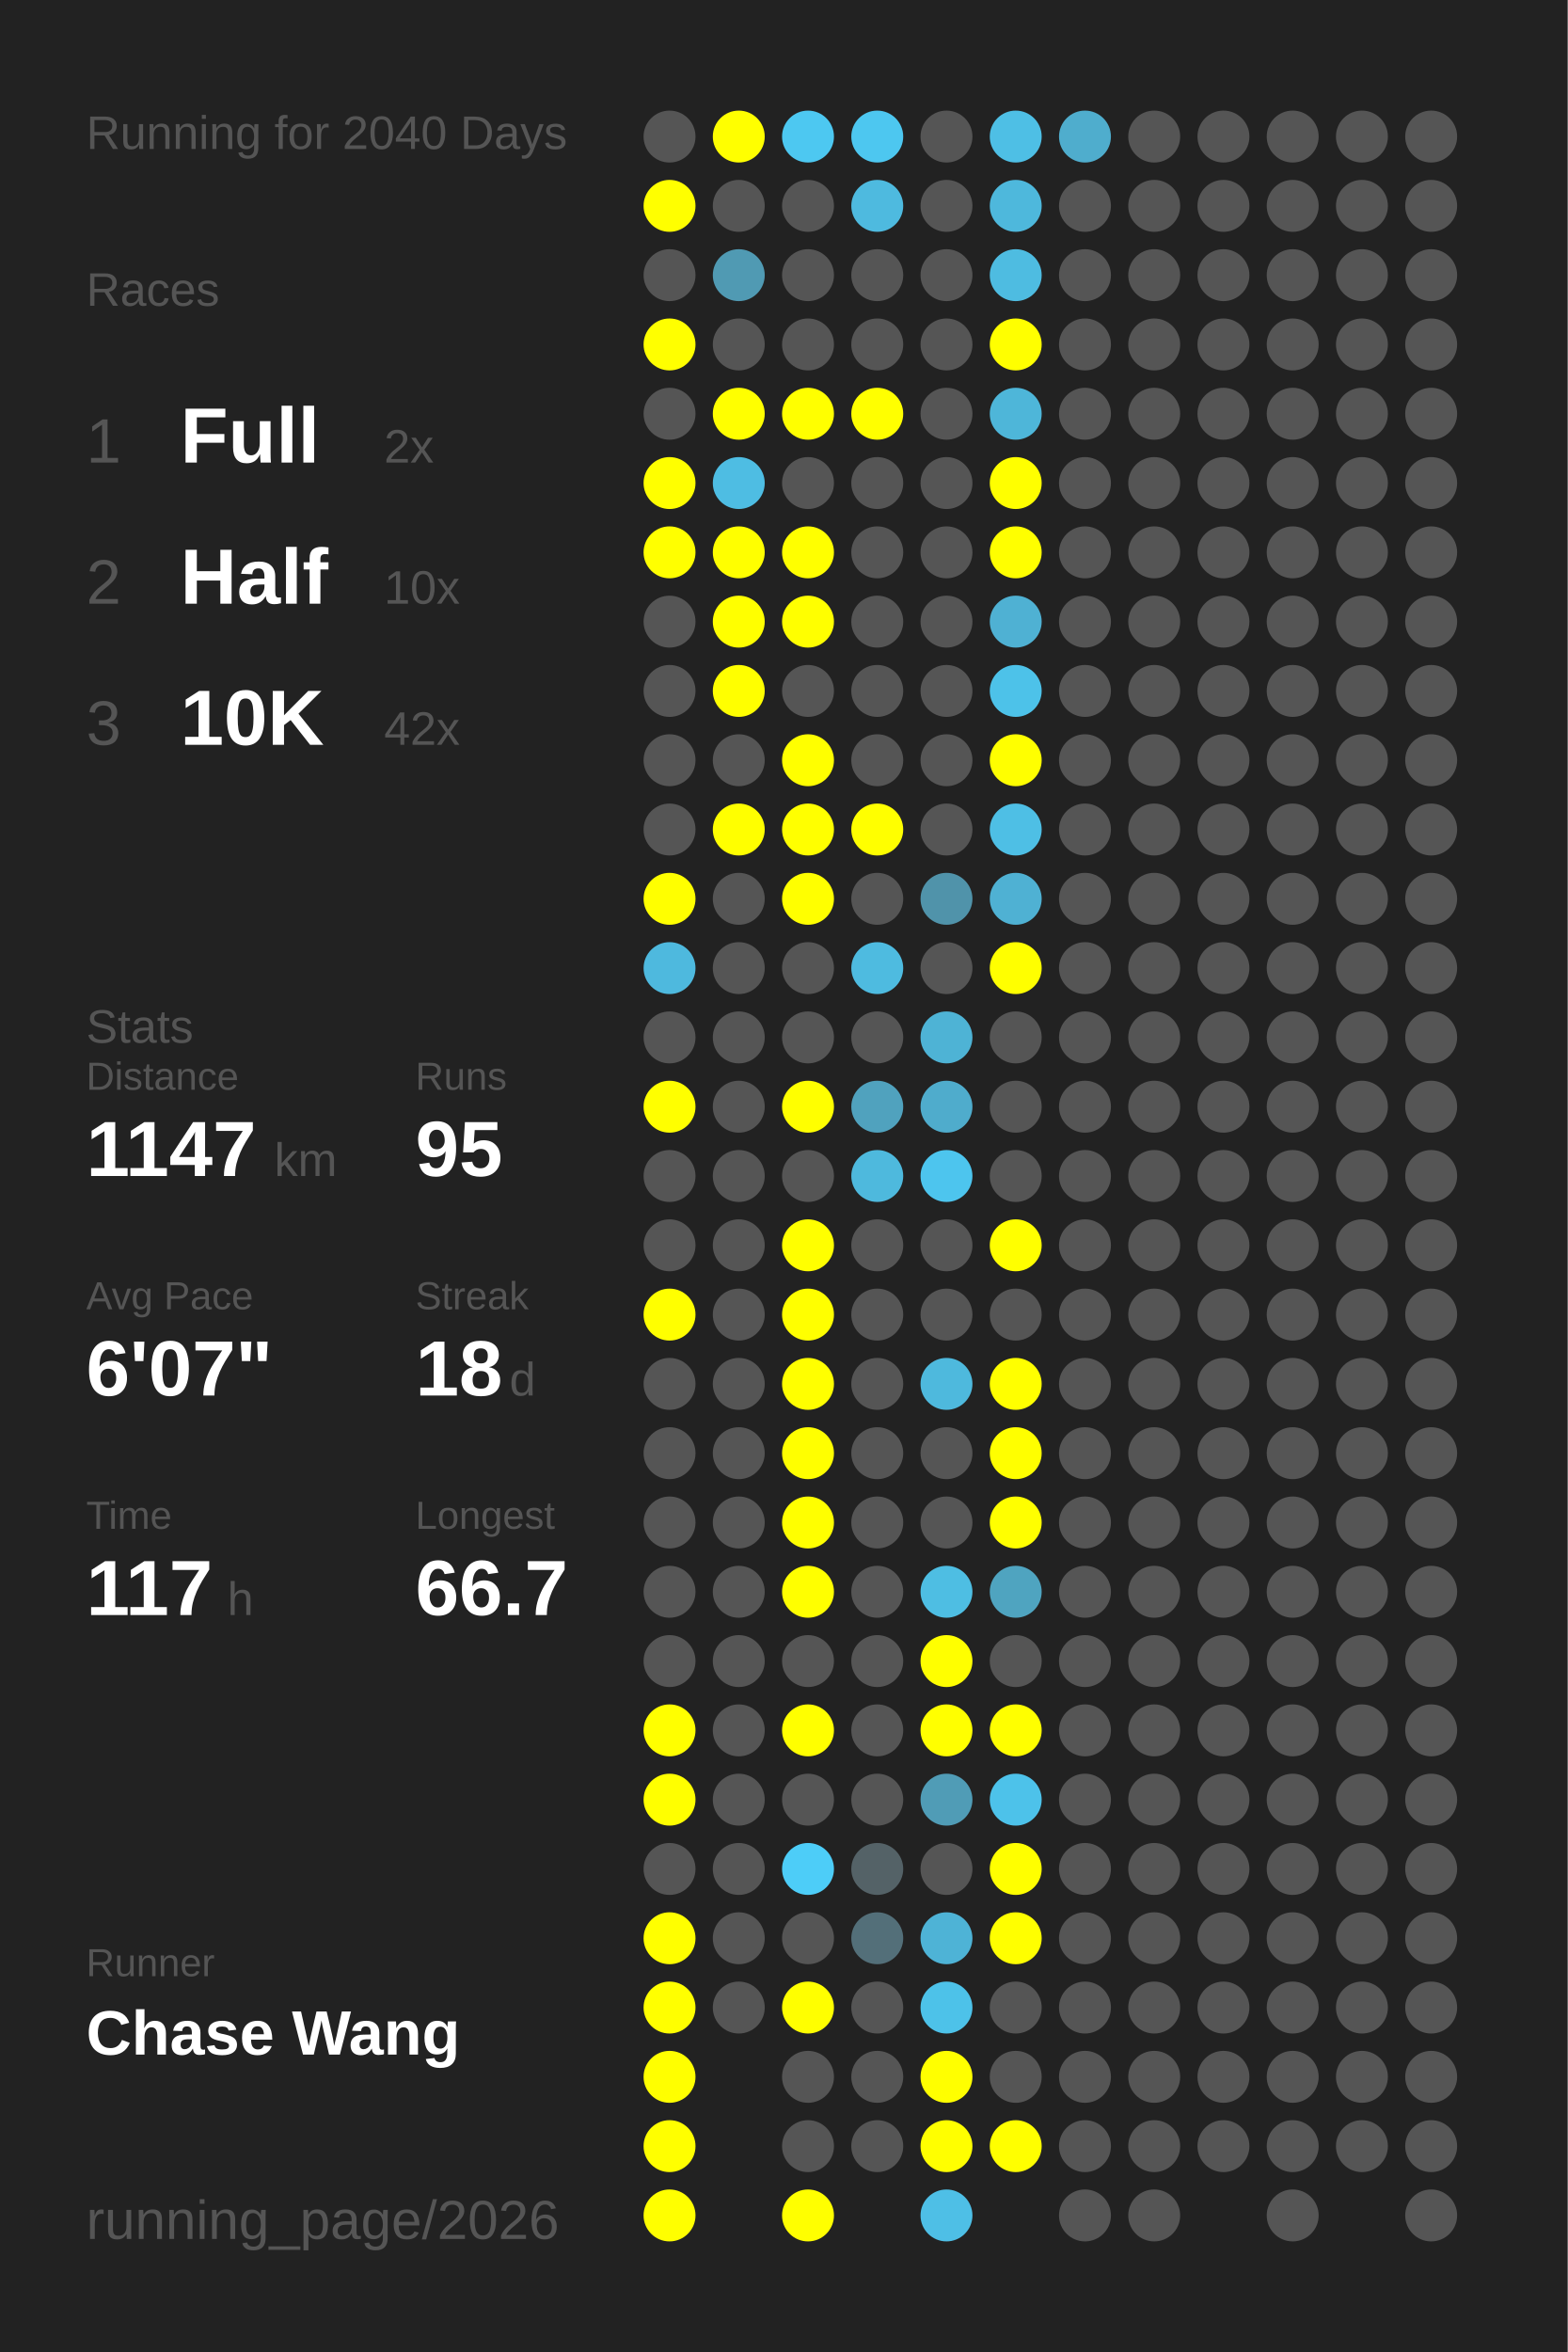
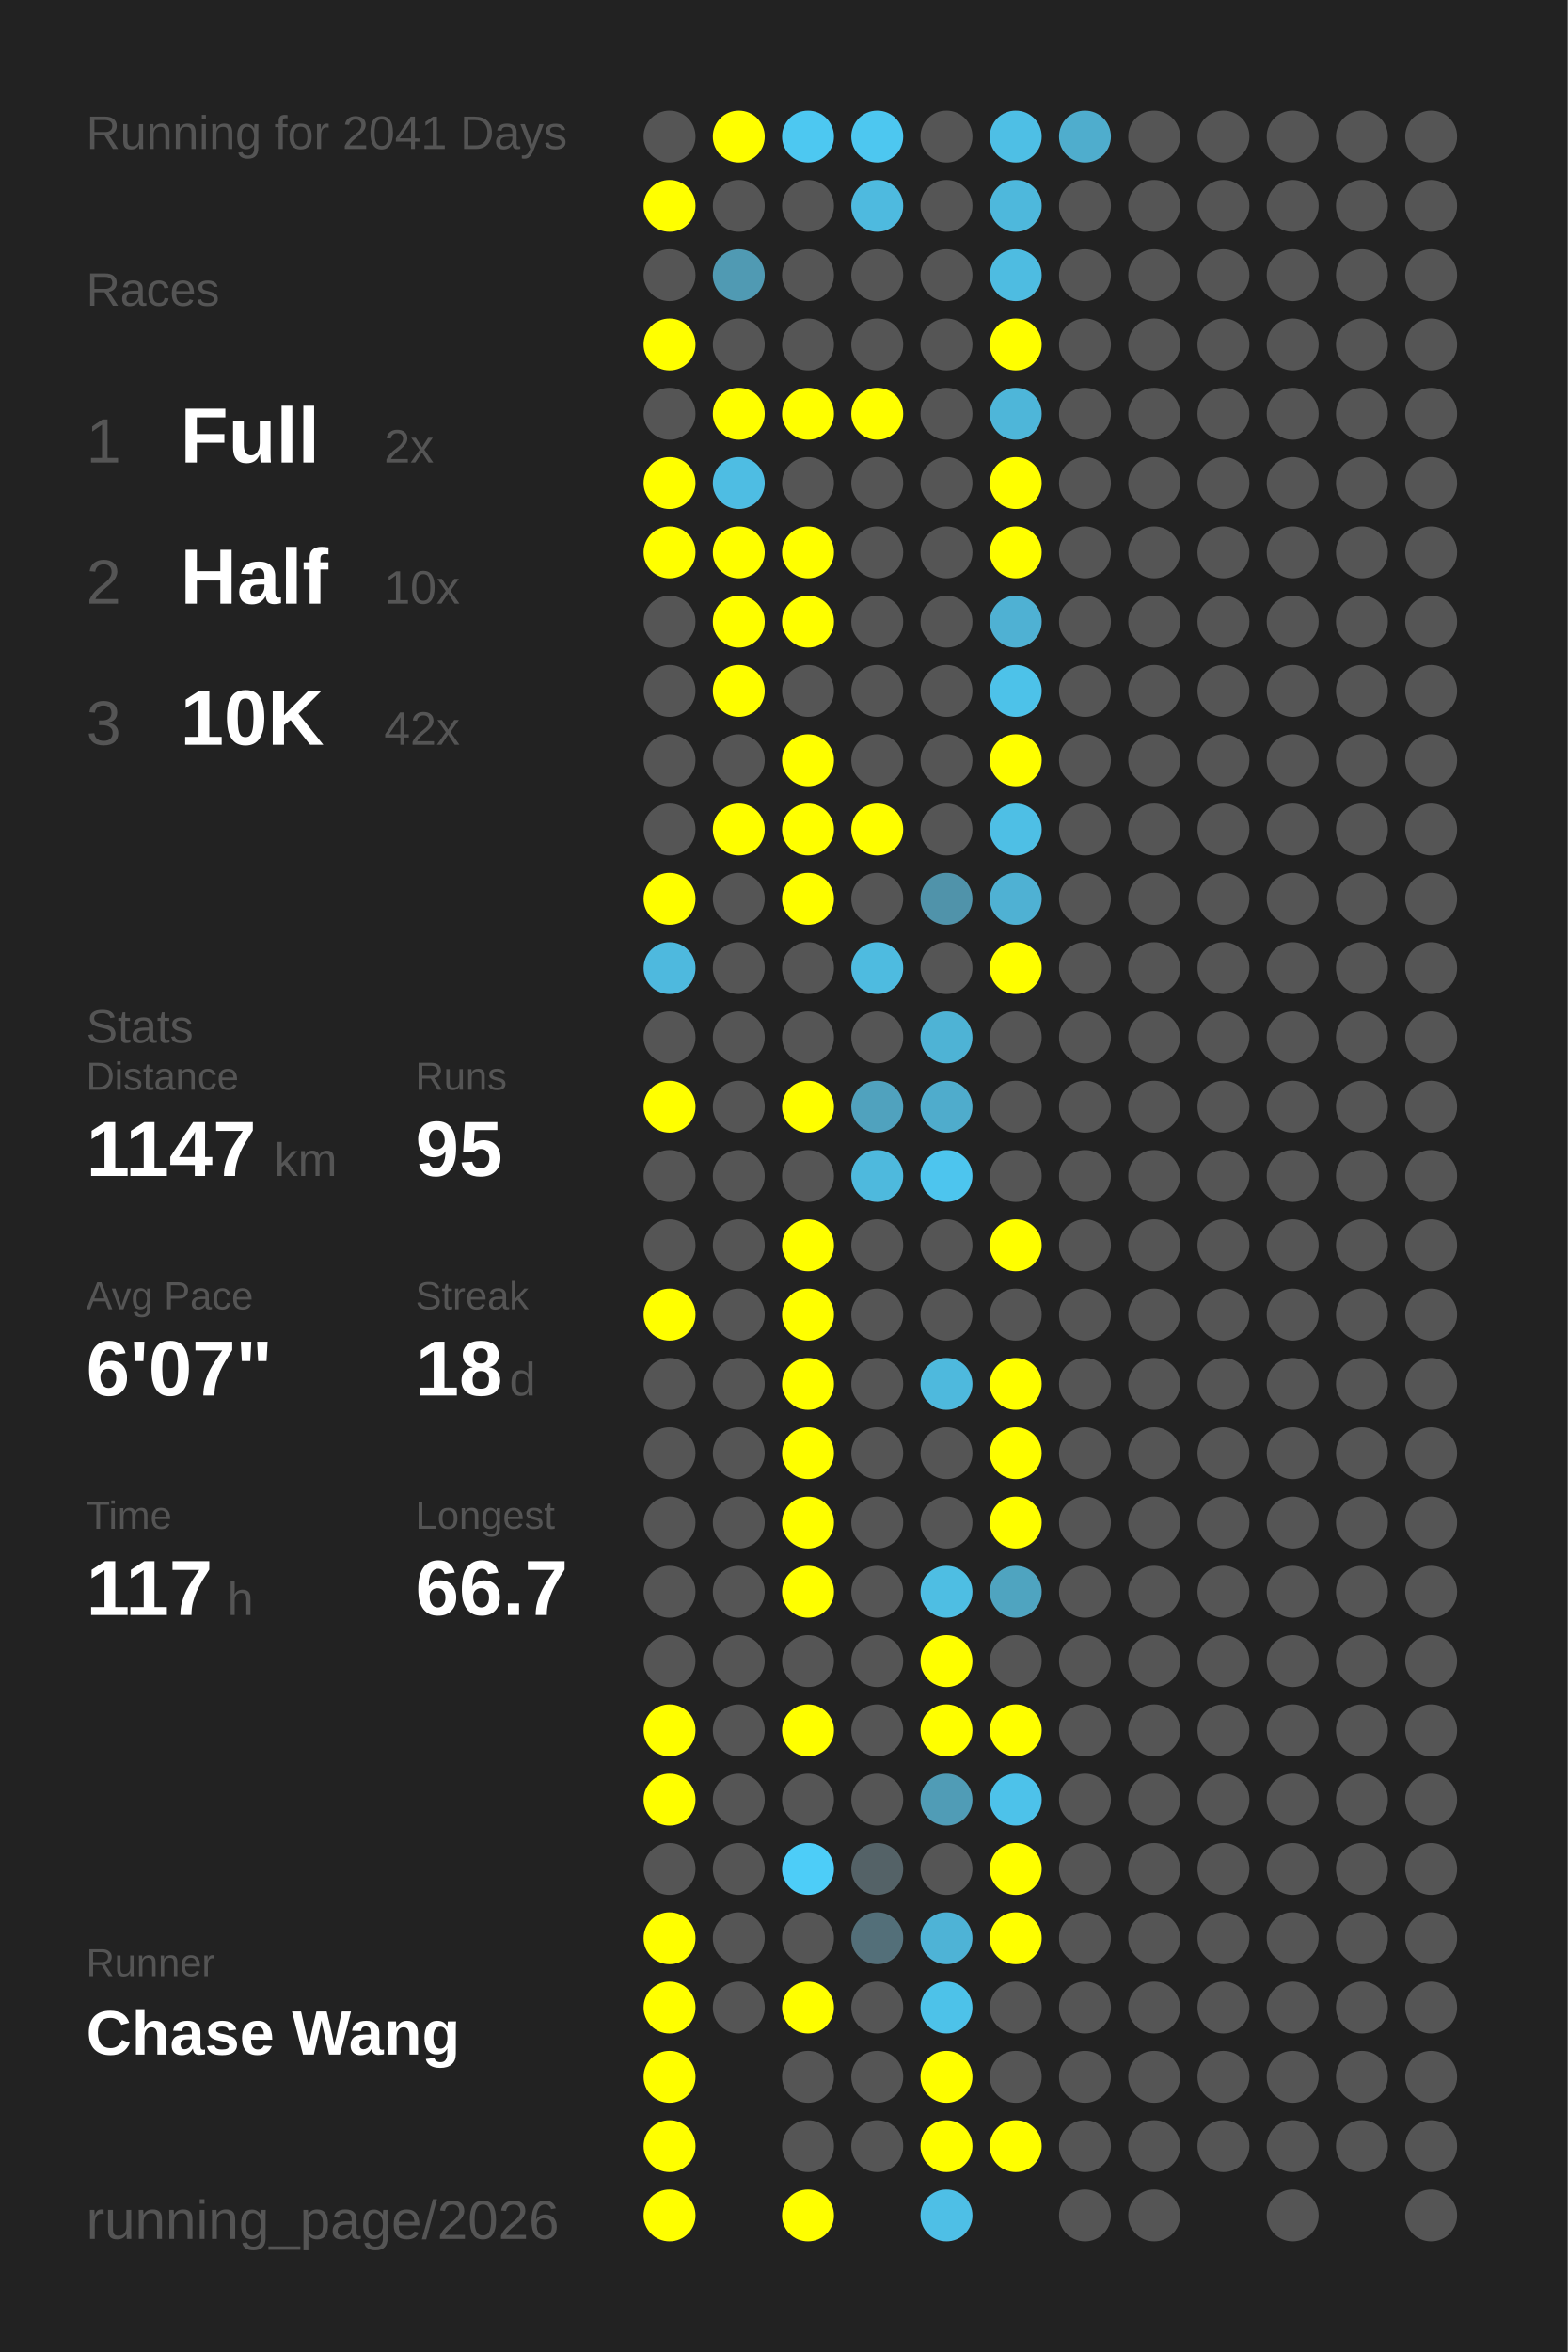
<svg xmlns="http://www.w3.org/2000/svg" baseProfile="full" height="300mm" version="1.1" viewBox="0,0,200,300" width="200mm">
  <defs />
  <rect fill="#222222" height="300" width="200" x="0" y="0" />
-   <text fill="#555555" style="font-size:6px; font-family:Arial;" x="11" y="19">Running for 2040 Days</text>
+   <text fill="#555555" style="font-size:6px; font-family:Arial;" x="11" y="19">Running for 2041 Days</text>
  <text fill="#555555" style="font-size:6px; font-family:Arial;" x="11" y="39">Races</text>
  <text fill="#555555" style="font-size:8px; font-family:Arial;" x="11" y="59">1</text>
  <text fill="#FFFFFF" style="font-size:10px; font-family:Arial; font-weight:bold;" x="23" y="59">Full</text>
  <text fill="#555555" style="font-size:6px; font-family:Arial;" x="49" y="59">2x</text>
  <text fill="#555555" style="font-size:8px; font-family:Arial;" x="11" y="77">2</text>
  <text fill="#FFFFFF" style="font-size:10px; font-family:Arial; font-weight:bold;" x="23" y="77">Half</text>
  <text fill="#555555" style="font-size:6px; font-family:Arial;" x="49" y="77">10x</text>
  <text fill="#555555" style="font-size:8px; font-family:Arial;" x="11" y="95">3</text>
  <text fill="#FFFFFF" style="font-size:10px; font-family:Arial; font-weight:bold;" x="23" y="95">10K</text>
  <text fill="#555555" style="font-size:6px; font-family:Arial;" x="49" y="95">42x</text>
  <text fill="#555555" style="font-size:6px; font-family:Arial;" x="11" y="133">Stats</text>
  <text fill="#555555" style="font-size:5px; font-family:Arial;" x="11" y="139">Distance</text>
  <text fill="#FFFFFF" style="font-size:10px; font-family:Arial; font-weight:bold;" x="11" y="150">1147</text>
  <text fill="#555555" style="font-size:6px; font-family:Arial;" x="35" y="150">km</text>
  <text fill="#555555" style="font-size:5px; font-family:Arial;" x="53" y="139">Runs</text>
  <text fill="#FFFFFF" style="font-size:10px; font-family:Arial; font-weight:bold;" x="53" y="150">95</text>
  <text fill="#555555" style="font-size:5px; font-family:Arial;" x="11" y="167">Avg Pace</text>
  <text fill="#FFFFFF" style="font-size:10px; font-family:Arial; font-weight:bold;" x="11" y="178">6'07"</text>
  <text fill="#555555" style="font-size:5px; font-family:Arial;" x="53" y="167">Streak</text>
  <text fill="#FFFFFF" style="font-size:10px; font-family:Arial; font-weight:bold;" x="53" y="178">18</text>
  <text fill="#555555" style="font-size:6px; font-family:Arial;" x="65" y="178">d</text>
  <text fill="#555555" style="font-size:5px; font-family:Arial;" x="11" y="195">Time</text>
  <text fill="#FFFFFF" style="font-size:10px; font-family:Arial; font-weight:bold;" x="11" y="206">117</text>
  <text fill="#555555" style="font-size:6px; font-family:Arial;" x="29" y="206">h</text>
  <text fill="#555555" style="font-size:5px; font-family:Arial;" x="53" y="195">Longest</text>
  <text fill="#FFFFFF" style="font-size:10px; font-family:Arial; font-weight:bold;" x="53" y="206">66.7</text>
  <text fill="#555555" style="font-size:5px; font-family:Arial;" x="11" y="252.065">Runner</text>
  <text fill="#FFFFFF" style="font-size:8px; font-family:Arial; font-weight:bold;" x="11" y="262.065">Chase Wang</text>
  <text fill="#555555" style="font-size:7px; font-family:Arial;" x="11" y="285.581">running_page/2026</text>
  <circle cx="85.417" cy="17.419" fill="#555555" r="3.312" />
  <circle cx="85.417" cy="26.258" fill="#FFFF00" r="3.312" />
  <circle cx="85.417" cy="35.097" fill="#555555" r="3.312" />
  <circle cx="85.417" cy="43.935" fill="#FFFF00" r="3.312" />
  <circle cx="85.417" cy="52.774" fill="#555555" r="3.312" />
  <circle cx="85.417" cy="61.613" fill="#FFFF00" r="3.312" />
  <circle cx="85.417" cy="70.452" fill="#FFFF00" r="3.312" />
  <circle cx="85.417" cy="79.29" fill="#555555" r="3.312" />
  <circle cx="85.417" cy="88.129" fill="#555555" r="3.312" />
  <circle cx="85.417" cy="96.968" fill="#555555" r="3.312" />
  <circle cx="85.417" cy="105.806" fill="#555555" r="3.312" />
  <circle cx="85.417" cy="114.645" fill="#FFFF00" r="3.312" />
  <circle cx="85.417" cy="123.484" fill="#4eb9de" r="3.312" />
  <circle cx="85.417" cy="132.323" fill="#555555" r="3.312" />
  <circle cx="85.417" cy="141.161" fill="#FFFF00" r="3.312" />
  <circle cx="85.417" cy="150" fill="#555555" r="3.312" />
  <circle cx="85.417" cy="158.839" fill="#555555" r="3.312" />
  <circle cx="85.417" cy="167.677" fill="#FFFF00" r="3.312" />
  <circle cx="85.417" cy="176.516" fill="#555555" r="3.312" />
  <circle cx="85.417" cy="185.355" fill="#555555" r="3.312" />
  <circle cx="85.417" cy="194.194" fill="#555555" r="3.312" />
  <circle cx="85.417" cy="203.032" fill="#555555" r="3.312" />
  <circle cx="85.417" cy="211.871" fill="#555555" r="3.312" />
  <circle cx="85.417" cy="220.71" fill="#FFFF00" r="3.312" />
  <circle cx="85.417" cy="229.548" fill="#FFFF00" r="3.312" />
  <circle cx="85.417" cy="238.387" fill="#555555" r="3.312" />
  <circle cx="85.417" cy="247.226" fill="#FFFF00" r="3.312" />
  <circle cx="85.417" cy="256.065" fill="#FFFF00" r="3.312" />
  <circle cx="85.417" cy="264.903" fill="#FFFF00" r="3.312" />
  <circle cx="85.417" cy="273.742" fill="#FFFF00" r="3.312" />
  <circle cx="85.417" cy="282.581" fill="#FFFF00" r="3.312" />
  <circle cx="94.25" cy="17.419" fill="#FFFF00" r="3.312" />
  <circle cx="94.25" cy="26.258" fill="#555555" r="3.312" />
  <circle cx="94.25" cy="35.097" fill="#509ab3" r="3.312" />
  <circle cx="94.25" cy="43.935" fill="#555555" r="3.312" />
  <circle cx="94.25" cy="52.774" fill="#FFFF00" r="3.312" />
  <circle cx="94.25" cy="61.613" fill="#4ebde3" r="3.312" />
  <circle cx="94.25" cy="70.452" fill="#FFFF00" r="3.312" />
  <circle cx="94.25" cy="79.29" fill="#FFFF00" r="3.312" />
  <circle cx="94.25" cy="88.129" fill="#FFFF00" r="3.312" />
  <circle cx="94.25" cy="96.968" fill="#555555" r="3.312" />
  <circle cx="94.25" cy="105.806" fill="#FFFF00" r="3.312" />
  <circle cx="94.25" cy="114.645" fill="#555555" r="3.312" />
  <circle cx="94.25" cy="123.484" fill="#555555" r="3.312" />
  <circle cx="94.25" cy="132.323" fill="#555555" r="3.312" />
  <circle cx="94.25" cy="141.161" fill="#555555" r="3.312" />
  <circle cx="94.25" cy="150" fill="#555555" r="3.312" />
  <circle cx="94.25" cy="158.839" fill="#555555" r="3.312" />
  <circle cx="94.25" cy="167.677" fill="#555555" r="3.312" />
  <circle cx="94.25" cy="176.516" fill="#555555" r="3.312" />
  <circle cx="94.25" cy="185.355" fill="#555555" r="3.312" />
  <circle cx="94.25" cy="194.194" fill="#555555" r="3.312" />
  <circle cx="94.25" cy="203.032" fill="#555555" r="3.312" />
  <circle cx="94.25" cy="211.871" fill="#555555" r="3.312" />
  <circle cx="94.25" cy="220.71" fill="#555555" r="3.312" />
  <circle cx="94.25" cy="229.548" fill="#555555" r="3.312" />
  <circle cx="94.25" cy="238.387" fill="#555555" r="3.312" />
  <circle cx="94.25" cy="247.226" fill="#555555" r="3.312" />
  <circle cx="94.25" cy="256.065" fill="#555555" r="3.312" />
  <circle cx="103.083" cy="17.419" fill="#4dc8f1" r="3.312" />
  <circle cx="103.083" cy="26.258" fill="#555555" r="3.312" />
  <circle cx="103.083" cy="35.097" fill="#555555" r="3.312" />
  <circle cx="103.083" cy="43.935" fill="#555555" r="3.312" />
  <circle cx="103.083" cy="52.774" fill="#FFFF00" r="3.312" />
  <circle cx="103.083" cy="61.613" fill="#555555" r="3.312" />
  <circle cx="103.083" cy="70.452" fill="#FFFF00" r="3.312" />
  <circle cx="103.083" cy="79.29" fill="#FFFF00" r="3.312" />
  <circle cx="103.083" cy="88.129" fill="#555555" r="3.312" />
  <circle cx="103.083" cy="96.968" fill="#FFFF00" r="3.312" />
  <circle cx="103.083" cy="105.806" fill="#FFFF00" r="3.312" />
  <circle cx="103.083" cy="114.645" fill="#FFFF00" r="3.312" />
  <circle cx="103.083" cy="123.484" fill="#555555" r="3.312" />
  <circle cx="103.083" cy="132.323" fill="#555555" r="3.312" />
  <circle cx="103.083" cy="141.161" fill="#FFFF00" r="3.312" />
  <circle cx="103.083" cy="150" fill="#555555" r="3.312" />
  <circle cx="103.083" cy="158.839" fill="#FFFF00" r="3.312" />
  <circle cx="103.083" cy="167.677" fill="#FFFF00" r="3.312" />
  <circle cx="103.083" cy="176.516" fill="#FFFF00" r="3.312" />
  <circle cx="103.083" cy="185.355" fill="#FFFF00" r="3.312" />
  <circle cx="103.083" cy="194.194" fill="#FFFF00" r="3.312" />
  <circle cx="103.083" cy="203.032" fill="#FFFF00" r="3.312" />
  <circle cx="103.083" cy="211.871" fill="#555555" r="3.312" />
  <circle cx="103.083" cy="220.71" fill="#FFFF00" r="3.312" />
  <circle cx="103.083" cy="229.548" fill="#555555" r="3.312" />
  <circle cx="103.083" cy="238.387" fill="#4dcdf8" r="3.312" />
  <circle cx="103.083" cy="247.226" fill="#555555" r="3.312" />
  <circle cx="103.083" cy="256.065" fill="#FFFF00" r="3.312" />
  <circle cx="103.083" cy="264.903" fill="#555555" r="3.312" />
  <circle cx="103.083" cy="273.742" fill="#555555" r="3.312" />
  <circle cx="103.083" cy="282.581" fill="#FFFF00" r="3.312" />
  <circle cx="111.917" cy="17.419" fill="#4dc7f0" r="3.312" />
  <circle cx="111.917" cy="26.258" fill="#4ebadf" r="3.312" />
  <circle cx="111.917" cy="35.097" fill="#555555" r="3.312" />
  <circle cx="111.917" cy="43.935" fill="#555555" r="3.312" />
  <circle cx="111.917" cy="52.774" fill="#FFFF00" r="3.312" />
  <circle cx="111.917" cy="61.613" fill="#555555" r="3.312" />
  <circle cx="111.917" cy="70.452" fill="#555555" r="3.312" />
  <circle cx="111.917" cy="79.29" fill="#555555" r="3.312" />
  <circle cx="111.917" cy="88.129" fill="#555555" r="3.312" />
  <circle cx="111.917" cy="96.968" fill="#555555" r="3.312" />
  <circle cx="111.917" cy="105.806" fill="#FFFF00" r="3.312" />
  <circle cx="111.917" cy="114.645" fill="#555555" r="3.312" />
  <circle cx="111.917" cy="123.484" fill="#4ebbe0" r="3.312" />
  <circle cx="111.917" cy="132.323" fill="#555555" r="3.312" />
  <circle cx="111.917" cy="141.161" fill="#50a2be" r="3.312" />
  <circle cx="111.917" cy="150" fill="#4eb9dd" r="3.312" />
  <circle cx="111.917" cy="158.839" fill="#555555" r="3.312" />
  <circle cx="111.917" cy="167.677" fill="#555555" r="3.312" />
  <circle cx="111.917" cy="176.516" fill="#555555" r="3.312" />
  <circle cx="111.917" cy="185.355" fill="#555555" r="3.312" />
  <circle cx="111.917" cy="194.194" fill="#555555" r="3.312" />
  <circle cx="111.917" cy="203.032" fill="#555555" r="3.312" />
  <circle cx="111.917" cy="211.871" fill="#555555" r="3.312" />
  <circle cx="111.917" cy="220.71" fill="#555555" r="3.312" />
  <circle cx="111.917" cy="229.548" fill="#555555" r="3.312" />
  <circle cx="111.917" cy="238.387" fill="#546267" r="3.312" />
  <circle cx="111.917" cy="247.226" fill="#536f79" r="3.312" />
  <circle cx="111.917" cy="256.065" fill="#555555" r="3.312" />
  <circle cx="111.917" cy="264.903" fill="#555555" r="3.312" />
  <circle cx="111.917" cy="273.742" fill="#555555" r="3.312" />
  <circle cx="120.75" cy="17.419" fill="#555555" r="3.312" />
  <circle cx="120.75" cy="26.258" fill="#555555" r="3.312" />
  <circle cx="120.75" cy="35.097" fill="#555555" r="3.312" />
  <circle cx="120.75" cy="43.935" fill="#555555" r="3.312" />
  <circle cx="120.75" cy="52.774" fill="#555555" r="3.312" />
  <circle cx="120.75" cy="61.613" fill="#555555" r="3.312" />
  <circle cx="120.75" cy="70.452" fill="#555555" r="3.312" />
  <circle cx="120.75" cy="79.29" fill="#555555" r="3.312" />
  <circle cx="120.75" cy="88.129" fill="#555555" r="3.312" />
  <circle cx="120.75" cy="96.968" fill="#555555" r="3.312" />
  <circle cx="120.75" cy="105.806" fill="#555555" r="3.312" />
  <circle cx="120.75" cy="114.645" fill="#5093aa" r="3.312" />
  <circle cx="120.75" cy="123.484" fill="#555555" r="3.312" />
  <circle cx="120.75" cy="132.323" fill="#4eb3d5" r="3.312" />
  <circle cx="120.75" cy="141.161" fill="#4faccc" r="3.312" />
  <circle cx="120.75" cy="150" fill="#4dc5ee" r="3.312" />
  <circle cx="120.75" cy="158.839" fill="#555555" r="3.312" />
  <circle cx="120.75" cy="167.677" fill="#555555" r="3.312" />
  <circle cx="120.75" cy="176.516" fill="#4eb9dd" r="3.312" />
  <circle cx="120.75" cy="185.355" fill="#555555" r="3.312" />
  <circle cx="120.75" cy="194.194" fill="#555555" r="3.312" />
  <circle cx="120.75" cy="203.032" fill="#4ebee3" r="3.312" />
  <circle cx="120.75" cy="211.871" fill="#FFFF00" r="3.312" />
  <circle cx="120.75" cy="220.71" fill="#FFFF00" r="3.312" />
  <circle cx="120.75" cy="229.548" fill="#509cb6" r="3.312" />
  <circle cx="120.75" cy="238.387" fill="#555555" r="3.312" />
  <circle cx="120.75" cy="247.226" fill="#4eb3d6" r="3.312" />
  <circle cx="120.75" cy="256.065" fill="#4dc2e9" r="3.312" />
  <circle cx="120.75" cy="264.903" fill="#FFFF00" r="3.312" />
  <circle cx="120.75" cy="273.742" fill="#FFFF00" r="3.312" />
  <circle cx="120.75" cy="282.581" fill="#4ebfe6" r="3.312" />
  <circle cx="129.583" cy="17.419" fill="#4ebfe5" r="3.312" />
  <circle cx="129.583" cy="26.258" fill="#4eb8dc" r="3.312" />
  <circle cx="129.583" cy="35.097" fill="#4ebce1" r="3.312" />
  <circle cx="129.583" cy="43.935" fill="#FFFF00" r="3.312" />
  <circle cx="129.583" cy="52.774" fill="#4eb6d9" r="3.312" />
  <circle cx="129.583" cy="61.613" fill="#FFFF00" r="3.312" />
  <circle cx="129.583" cy="70.452" fill="#FFFF00" r="3.312" />
  <circle cx="129.583" cy="79.29" fill="#4fb1d3" r="3.312" />
  <circle cx="129.583" cy="88.129" fill="#4dc2e9" r="3.312" />
  <circle cx="129.583" cy="96.968" fill="#FFFF00" r="3.312" />
  <circle cx="129.583" cy="105.806" fill="#4ebfe5" r="3.312" />
  <circle cx="129.583" cy="114.645" fill="#4fb1d3" r="3.312" />
  <circle cx="129.583" cy="123.484" fill="#FFFF00" r="3.312" />
  <circle cx="129.583" cy="132.323" fill="#555555" r="3.312" />
  <circle cx="129.583" cy="141.161" fill="#555555" r="3.312" />
  <circle cx="129.583" cy="150" fill="#555555" r="3.312" />
  <circle cx="129.583" cy="158.839" fill="#FFFF00" r="3.312" />
  <circle cx="129.583" cy="167.677" fill="#555555" r="3.312" />
  <circle cx="129.583" cy="176.516" fill="#FFFF00" r="3.312" />
  <circle cx="129.583" cy="185.355" fill="#FFFF00" r="3.312" />
  <circle cx="129.583" cy="194.194" fill="#FFFF00" r="3.312" />
  <circle cx="129.583" cy="203.032" fill="#4fa4c0" r="3.312" />
  <circle cx="129.583" cy="211.871" fill="#555555" r="3.312" />
  <circle cx="129.583" cy="220.71" fill="#FFFF00" r="3.312" />
  <circle cx="129.583" cy="229.548" fill="#4dc2ea" r="3.312" />
  <circle cx="129.583" cy="238.387" fill="#FFFF00" r="3.312" />
  <circle cx="129.583" cy="247.226" fill="#FFFF00" r="3.312" />
  <circle cx="129.583" cy="256.065" fill="#555555" r="3.312" />
  <circle cx="129.583" cy="264.903" fill="#555555" r="3.312" />
  <circle cx="129.583" cy="273.742" fill="#FFFF00" r="3.312" />
  <circle cx="138.417" cy="17.419" fill="#4fadcd" r="3.312" />
  <circle cx="138.417" cy="26.258" fill="#555555" r="3.312" />
  <circle cx="138.417" cy="35.097" fill="#555555" r="3.312" />
  <circle cx="138.417" cy="43.935" fill="#555555" r="3.312" />
  <circle cx="138.417" cy="52.774" fill="#555555" r="3.312" />
  <circle cx="138.417" cy="61.613" fill="#555555" r="3.312" />
  <circle cx="138.417" cy="70.452" fill="#555555" r="3.312" />
  <circle cx="138.417" cy="79.29" fill="#555555" r="3.312" />
  <circle cx="138.417" cy="88.129" fill="#555555" r="3.312" />
  <circle cx="138.417" cy="96.968" fill="#555555" r="3.312" />
  <circle cx="138.417" cy="105.806" fill="#555555" r="3.312" />
  <circle cx="138.417" cy="114.645" fill="#555555" r="3.312" />
  <circle cx="138.417" cy="123.484" fill="#555555" r="3.312" />
  <circle cx="138.417" cy="132.323" fill="#555555" r="3.312" />
  <circle cx="138.417" cy="141.161" fill="#555555" r="3.312" />
  <circle cx="138.417" cy="150" fill="#555555" r="3.312" />
  <circle cx="138.417" cy="158.839" fill="#555555" r="3.312" />
  <circle cx="138.417" cy="167.677" fill="#555555" r="3.312" />
  <circle cx="138.417" cy="176.516" fill="#555555" r="3.312" />
  <circle cx="138.417" cy="185.355" fill="#555555" r="3.312" />
  <circle cx="138.417" cy="194.194" fill="#555555" r="3.312" />
  <circle cx="138.417" cy="203.032" fill="#555555" r="3.312" />
  <circle cx="138.417" cy="211.871" fill="#555555" r="3.312" />
  <circle cx="138.417" cy="220.71" fill="#555555" r="3.312" />
  <circle cx="138.417" cy="229.548" fill="#555555" r="3.312" />
  <circle cx="138.417" cy="238.387" fill="#555555" r="3.312" />
  <circle cx="138.417" cy="247.226" fill="#555555" r="3.312" />
  <circle cx="138.417" cy="256.065" fill="#555555" r="3.312" />
  <circle cx="138.417" cy="264.903" fill="#555555" r="3.312" />
  <circle cx="138.417" cy="273.742" fill="#555555" r="3.312" />
  <circle cx="138.417" cy="282.581" fill="#555555" r="3.312" />
  <circle cx="147.25" cy="17.419" fill="#555555" r="3.312" />
  <circle cx="147.25" cy="26.258" fill="#555555" r="3.312" />
  <circle cx="147.25" cy="35.097" fill="#555555" r="3.312" />
  <circle cx="147.25" cy="43.935" fill="#555555" r="3.312" />
  <circle cx="147.25" cy="52.774" fill="#555555" r="3.312" />
  <circle cx="147.25" cy="61.613" fill="#555555" r="3.312" />
  <circle cx="147.25" cy="70.452" fill="#555555" r="3.312" />
  <circle cx="147.25" cy="79.29" fill="#555555" r="3.312" />
  <circle cx="147.25" cy="88.129" fill="#555555" r="3.312" />
  <circle cx="147.25" cy="96.968" fill="#555555" r="3.312" />
  <circle cx="147.25" cy="105.806" fill="#555555" r="3.312" />
  <circle cx="147.25" cy="114.645" fill="#555555" r="3.312" />
  <circle cx="147.25" cy="123.484" fill="#555555" r="3.312" />
  <circle cx="147.25" cy="132.323" fill="#555555" r="3.312" />
  <circle cx="147.25" cy="141.161" fill="#555555" r="3.312" />
  <circle cx="147.25" cy="150" fill="#555555" r="3.312" />
  <circle cx="147.25" cy="158.839" fill="#555555" r="3.312" />
  <circle cx="147.25" cy="167.677" fill="#555555" r="3.312" />
  <circle cx="147.25" cy="176.516" fill="#555555" r="3.312" />
  <circle cx="147.25" cy="185.355" fill="#555555" r="3.312" />
  <circle cx="147.25" cy="194.194" fill="#555555" r="3.312" />
  <circle cx="147.25" cy="203.032" fill="#555555" r="3.312" />
  <circle cx="147.25" cy="211.871" fill="#555555" r="3.312" />
  <circle cx="147.25" cy="220.71" fill="#555555" r="3.312" />
  <circle cx="147.25" cy="229.548" fill="#555555" r="3.312" />
  <circle cx="147.25" cy="238.387" fill="#555555" r="3.312" />
  <circle cx="147.25" cy="247.226" fill="#555555" r="3.312" />
  <circle cx="147.25" cy="256.065" fill="#555555" r="3.312" />
  <circle cx="147.25" cy="264.903" fill="#555555" r="3.312" />
  <circle cx="147.25" cy="273.742" fill="#555555" r="3.312" />
  <circle cx="147.25" cy="282.581" fill="#555555" r="3.312" />
  <circle cx="156.083" cy="17.419" fill="#555555" r="3.312" />
  <circle cx="156.083" cy="26.258" fill="#555555" r="3.312" />
  <circle cx="156.083" cy="35.097" fill="#555555" r="3.312" />
  <circle cx="156.083" cy="43.935" fill="#555555" r="3.312" />
  <circle cx="156.083" cy="52.774" fill="#555555" r="3.312" />
  <circle cx="156.083" cy="61.613" fill="#555555" r="3.312" />
  <circle cx="156.083" cy="70.452" fill="#555555" r="3.312" />
  <circle cx="156.083" cy="79.29" fill="#555555" r="3.312" />
  <circle cx="156.083" cy="88.129" fill="#555555" r="3.312" />
  <circle cx="156.083" cy="96.968" fill="#555555" r="3.312" />
  <circle cx="156.083" cy="105.806" fill="#555555" r="3.312" />
  <circle cx="156.083" cy="114.645" fill="#555555" r="3.312" />
  <circle cx="156.083" cy="123.484" fill="#555555" r="3.312" />
  <circle cx="156.083" cy="132.323" fill="#555555" r="3.312" />
  <circle cx="156.083" cy="141.161" fill="#555555" r="3.312" />
  <circle cx="156.083" cy="150" fill="#555555" r="3.312" />
  <circle cx="156.083" cy="158.839" fill="#555555" r="3.312" />
  <circle cx="156.083" cy="167.677" fill="#555555" r="3.312" />
  <circle cx="156.083" cy="176.516" fill="#555555" r="3.312" />
  <circle cx="156.083" cy="185.355" fill="#555555" r="3.312" />
  <circle cx="156.083" cy="194.194" fill="#555555" r="3.312" />
  <circle cx="156.083" cy="203.032" fill="#555555" r="3.312" />
  <circle cx="156.083" cy="211.871" fill="#555555" r="3.312" />
  <circle cx="156.083" cy="220.71" fill="#555555" r="3.312" />
  <circle cx="156.083" cy="229.548" fill="#555555" r="3.312" />
  <circle cx="156.083" cy="238.387" fill="#555555" r="3.312" />
  <circle cx="156.083" cy="247.226" fill="#555555" r="3.312" />
  <circle cx="156.083" cy="256.065" fill="#555555" r="3.312" />
  <circle cx="156.083" cy="264.903" fill="#555555" r="3.312" />
  <circle cx="156.083" cy="273.742" fill="#555555" r="3.312" />
  <circle cx="164.917" cy="17.419" fill="#555555" r="3.312" />
  <circle cx="164.917" cy="26.258" fill="#555555" r="3.312" />
  <circle cx="164.917" cy="35.097" fill="#555555" r="3.312" />
  <circle cx="164.917" cy="43.935" fill="#555555" r="3.312" />
  <circle cx="164.917" cy="52.774" fill="#555555" r="3.312" />
  <circle cx="164.917" cy="61.613" fill="#555555" r="3.312" />
  <circle cx="164.917" cy="70.452" fill="#555555" r="3.312" />
  <circle cx="164.917" cy="79.29" fill="#555555" r="3.312" />
  <circle cx="164.917" cy="88.129" fill="#555555" r="3.312" />
  <circle cx="164.917" cy="96.968" fill="#555555" r="3.312" />
  <circle cx="164.917" cy="105.806" fill="#555555" r="3.312" />
  <circle cx="164.917" cy="114.645" fill="#555555" r="3.312" />
  <circle cx="164.917" cy="123.484" fill="#555555" r="3.312" />
  <circle cx="164.917" cy="132.323" fill="#555555" r="3.312" />
  <circle cx="164.917" cy="141.161" fill="#555555" r="3.312" />
  <circle cx="164.917" cy="150" fill="#555555" r="3.312" />
  <circle cx="164.917" cy="158.839" fill="#555555" r="3.312" />
  <circle cx="164.917" cy="167.677" fill="#555555" r="3.312" />
  <circle cx="164.917" cy="176.516" fill="#555555" r="3.312" />
  <circle cx="164.917" cy="185.355" fill="#555555" r="3.312" />
  <circle cx="164.917" cy="194.194" fill="#555555" r="3.312" />
  <circle cx="164.917" cy="203.032" fill="#555555" r="3.312" />
  <circle cx="164.917" cy="211.871" fill="#555555" r="3.312" />
  <circle cx="164.917" cy="220.71" fill="#555555" r="3.312" />
  <circle cx="164.917" cy="229.548" fill="#555555" r="3.312" />
  <circle cx="164.917" cy="238.387" fill="#555555" r="3.312" />
  <circle cx="164.917" cy="247.226" fill="#555555" r="3.312" />
  <circle cx="164.917" cy="256.065" fill="#555555" r="3.312" />
  <circle cx="164.917" cy="264.903" fill="#555555" r="3.312" />
  <circle cx="164.917" cy="273.742" fill="#555555" r="3.312" />
  <circle cx="164.917" cy="282.581" fill="#555555" r="3.312" />
  <circle cx="173.75" cy="17.419" fill="#555555" r="3.312" />
  <circle cx="173.75" cy="26.258" fill="#555555" r="3.312" />
  <circle cx="173.75" cy="35.097" fill="#555555" r="3.312" />
  <circle cx="173.75" cy="43.935" fill="#555555" r="3.312" />
  <circle cx="173.75" cy="52.774" fill="#555555" r="3.312" />
  <circle cx="173.75" cy="61.613" fill="#555555" r="3.312" />
  <circle cx="173.75" cy="70.452" fill="#555555" r="3.312" />
  <circle cx="173.75" cy="79.29" fill="#555555" r="3.312" />
  <circle cx="173.75" cy="88.129" fill="#555555" r="3.312" />
  <circle cx="173.75" cy="96.968" fill="#555555" r="3.312" />
  <circle cx="173.75" cy="105.806" fill="#555555" r="3.312" />
  <circle cx="173.75" cy="114.645" fill="#555555" r="3.312" />
  <circle cx="173.75" cy="123.484" fill="#555555" r="3.312" />
  <circle cx="173.75" cy="132.323" fill="#555555" r="3.312" />
  <circle cx="173.75" cy="141.161" fill="#555555" r="3.312" />
  <circle cx="173.75" cy="150" fill="#555555" r="3.312" />
  <circle cx="173.75" cy="158.839" fill="#555555" r="3.312" />
  <circle cx="173.75" cy="167.677" fill="#555555" r="3.312" />
  <circle cx="173.75" cy="176.516" fill="#555555" r="3.312" />
  <circle cx="173.75" cy="185.355" fill="#555555" r="3.312" />
  <circle cx="173.75" cy="194.194" fill="#555555" r="3.312" />
  <circle cx="173.75" cy="203.032" fill="#555555" r="3.312" />
  <circle cx="173.75" cy="211.871" fill="#555555" r="3.312" />
  <circle cx="173.75" cy="220.71" fill="#555555" r="3.312" />
  <circle cx="173.75" cy="229.548" fill="#555555" r="3.312" />
  <circle cx="173.75" cy="238.387" fill="#555555" r="3.312" />
  <circle cx="173.75" cy="247.226" fill="#555555" r="3.312" />
  <circle cx="173.75" cy="256.065" fill="#555555" r="3.312" />
  <circle cx="173.75" cy="264.903" fill="#555555" r="3.312" />
  <circle cx="173.75" cy="273.742" fill="#555555" r="3.312" />
  <circle cx="182.583" cy="17.419" fill="#555555" r="3.312" />
  <circle cx="182.583" cy="26.258" fill="#555555" r="3.312" />
  <circle cx="182.583" cy="35.097" fill="#555555" r="3.312" />
  <circle cx="182.583" cy="43.935" fill="#555555" r="3.312" />
  <circle cx="182.583" cy="52.774" fill="#555555" r="3.312" />
  <circle cx="182.583" cy="61.613" fill="#555555" r="3.312" />
  <circle cx="182.583" cy="70.452" fill="#555555" r="3.312" />
  <circle cx="182.583" cy="79.29" fill="#555555" r="3.312" />
  <circle cx="182.583" cy="88.129" fill="#555555" r="3.312" />
  <circle cx="182.583" cy="96.968" fill="#555555" r="3.312" />
  <circle cx="182.583" cy="105.806" fill="#555555" r="3.312" />
  <circle cx="182.583" cy="114.645" fill="#555555" r="3.312" />
  <circle cx="182.583" cy="123.484" fill="#555555" r="3.312" />
  <circle cx="182.583" cy="132.323" fill="#555555" r="3.312" />
  <circle cx="182.583" cy="141.161" fill="#555555" r="3.312" />
  <circle cx="182.583" cy="150" fill="#555555" r="3.312" />
  <circle cx="182.583" cy="158.839" fill="#555555" r="3.312" />
  <circle cx="182.583" cy="167.677" fill="#555555" r="3.312" />
  <circle cx="182.583" cy="176.516" fill="#555555" r="3.312" />
  <circle cx="182.583" cy="185.355" fill="#555555" r="3.312" />
  <circle cx="182.583" cy="194.194" fill="#555555" r="3.312" />
  <circle cx="182.583" cy="203.032" fill="#555555" r="3.312" />
  <circle cx="182.583" cy="211.871" fill="#555555" r="3.312" />
  <circle cx="182.583" cy="220.71" fill="#555555" r="3.312" />
  <circle cx="182.583" cy="229.548" fill="#555555" r="3.312" />
  <circle cx="182.583" cy="238.387" fill="#555555" r="3.312" />
  <circle cx="182.583" cy="247.226" fill="#555555" r="3.312" />
  <circle cx="182.583" cy="256.065" fill="#555555" r="3.312" />
  <circle cx="182.583" cy="264.903" fill="#555555" r="3.312" />
  <circle cx="182.583" cy="273.742" fill="#555555" r="3.312" />
  <circle cx="182.583" cy="282.581" fill="#555555" r="3.312" />
</svg>
